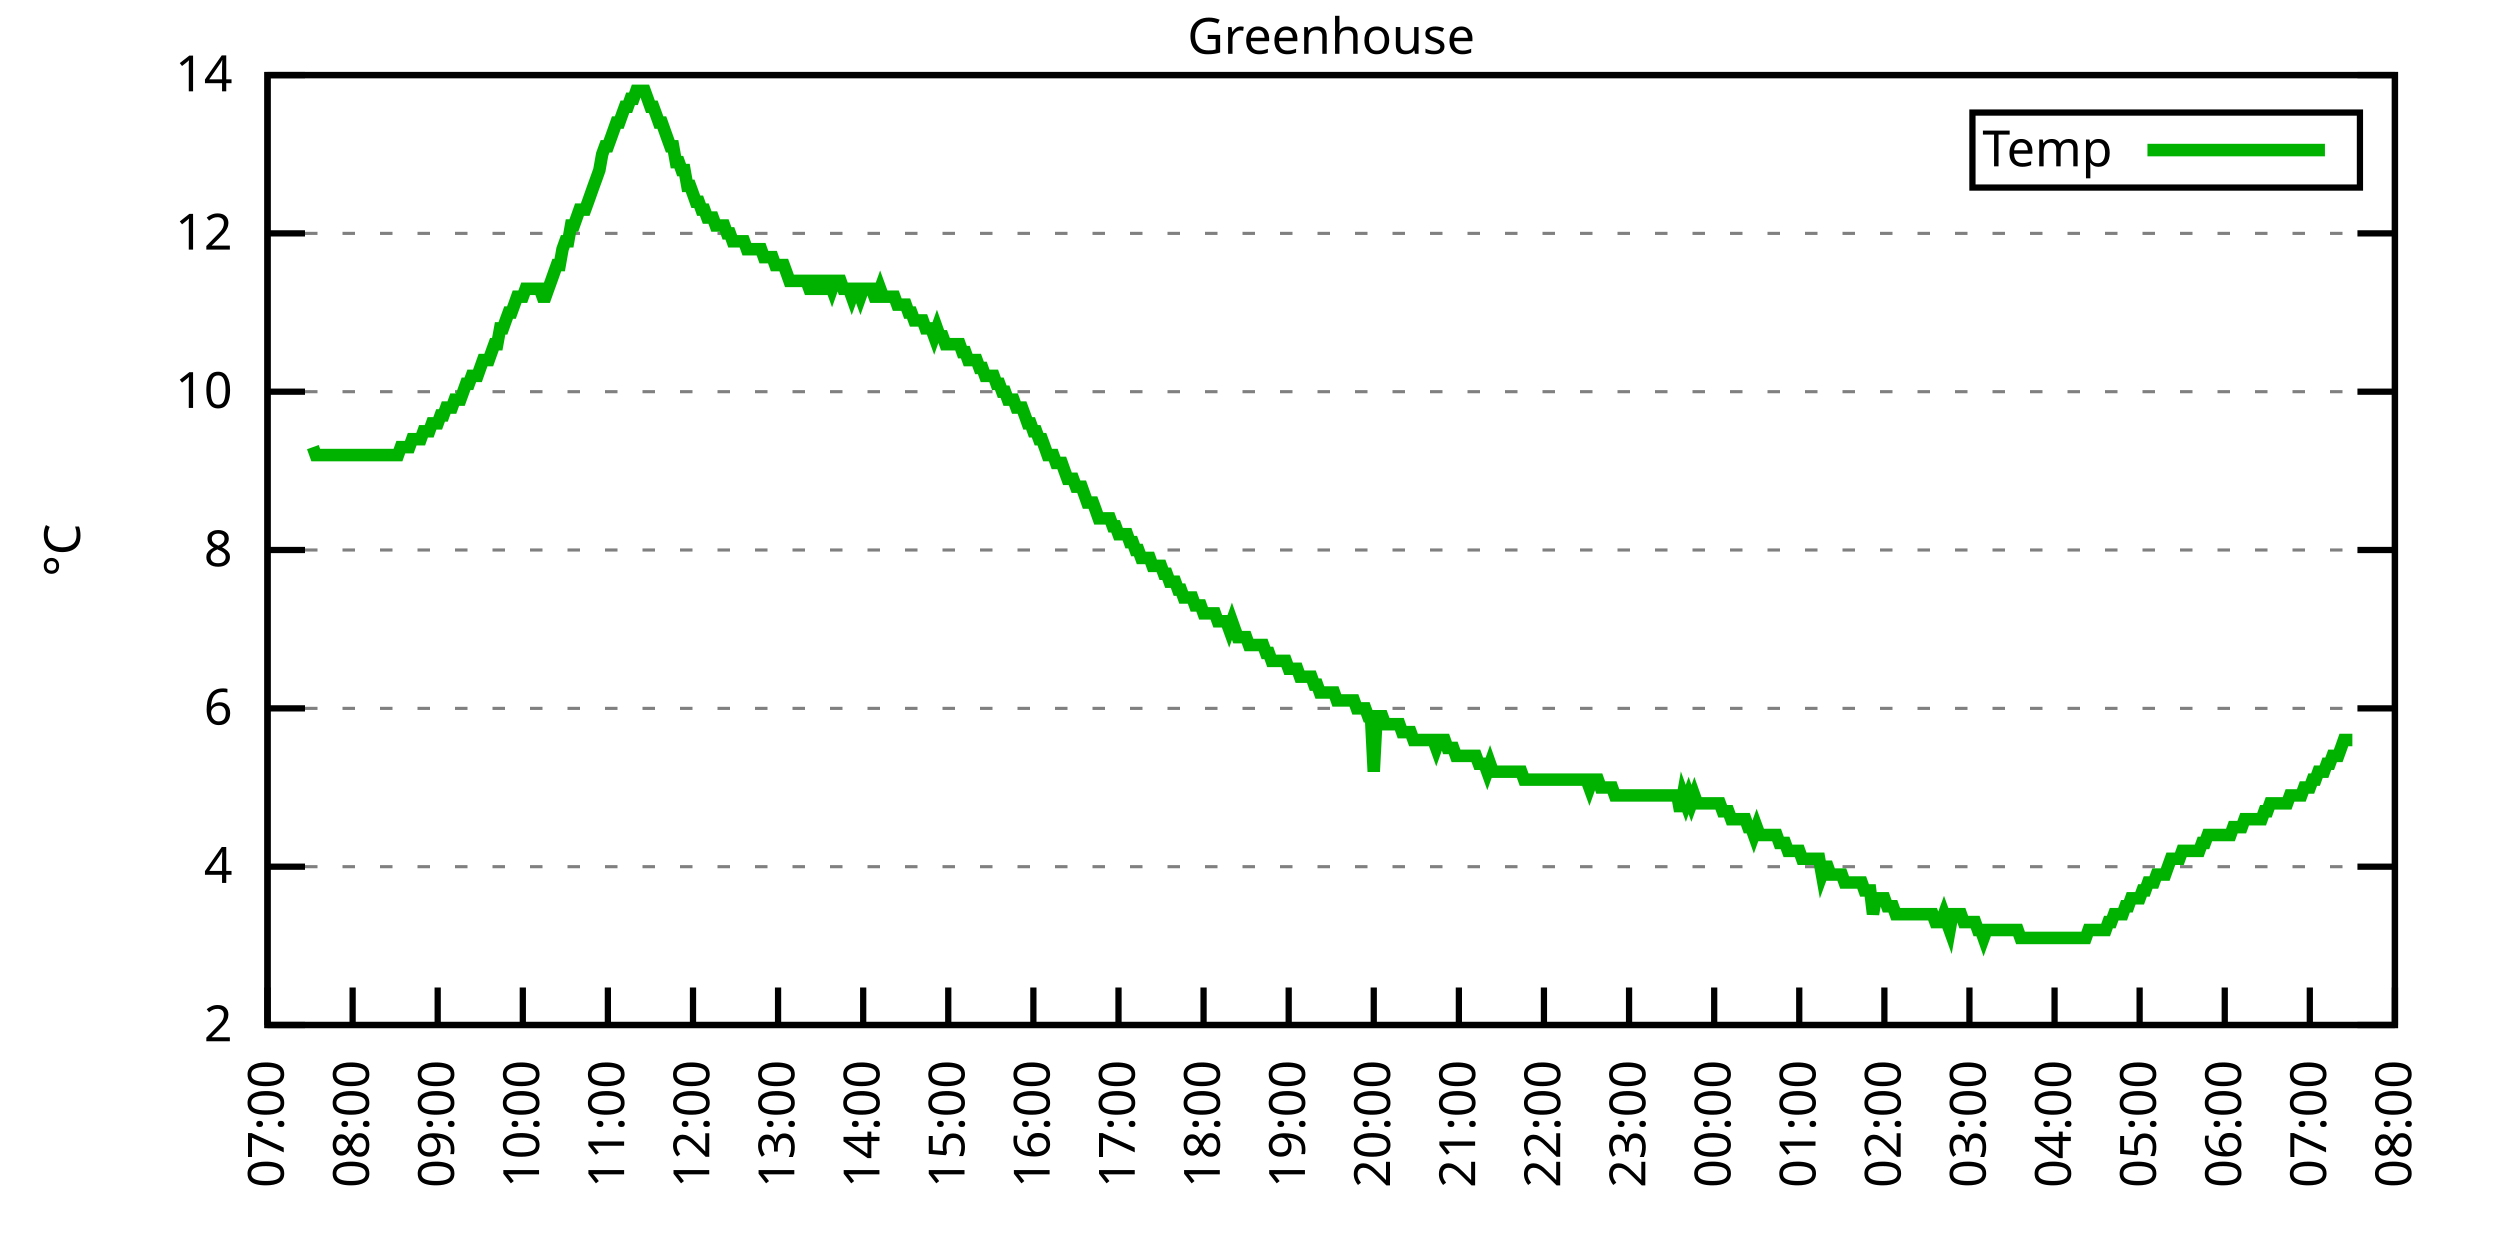
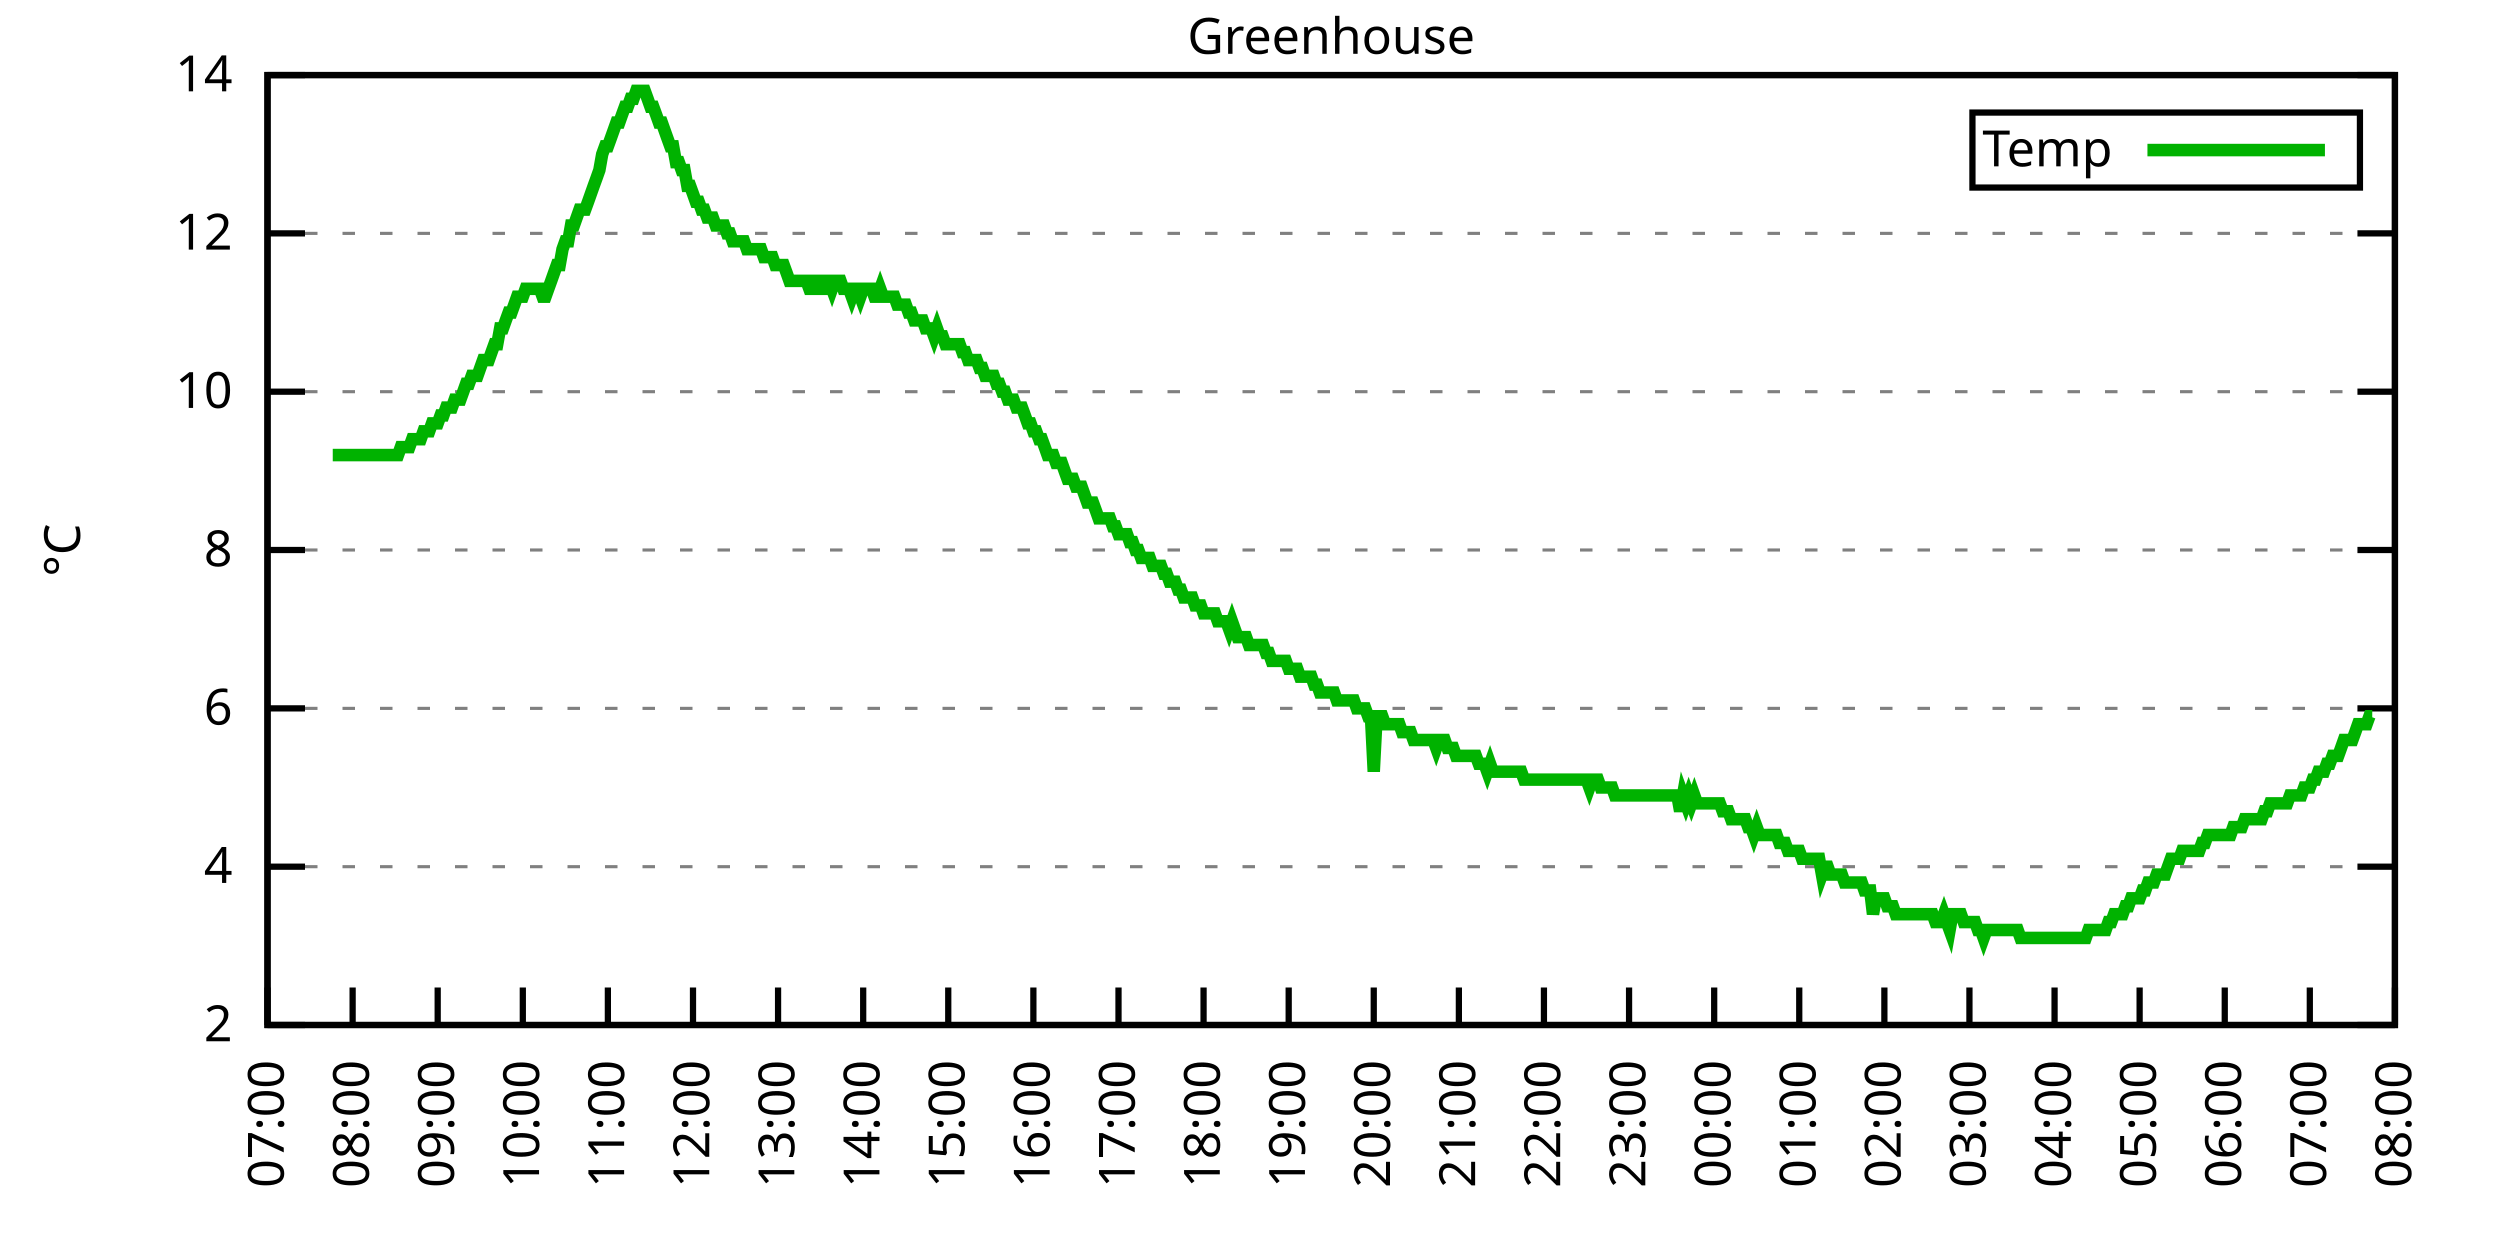
<svg xmlns="http://www.w3.org/2000/svg" xmlns:xlink="http://www.w3.org/1999/xlink" width="400" height="200" viewBox="0 0 400 200">
  <g id="gnuplot_canvas">
    <rect x="0" y="0" width="400" height="200" fill="none" />
    <defs>
      <circle id="gpDot" r="0.5" stroke-width="0.5" stroke="currentColor" />
      <path id="gpPt0" stroke-width="0.333" stroke="currentColor" d="M-1,0 h2 M0,-1 v2" />
      <path id="gpPt1" stroke-width="0.333" stroke="currentColor" d="M-1,-1 L1,1 M1,-1 L-1,1" />
      <path id="gpPt2" stroke-width="0.333" stroke="currentColor" d="M-1,0 L1,0 M0,-1 L0,1 M-1,-1 L1,1 M-1,1 L1,-1" />
      <rect id="gpPt3" stroke-width="0.333" stroke="currentColor" x="-1" y="-1" width="2" height="2" />
      <rect id="gpPt4" stroke-width="0.333" stroke="currentColor" fill="currentColor" x="-1" y="-1" width="2" height="2" />
      <circle id="gpPt5" stroke-width="0.333" stroke="currentColor" cx="0" cy="0" r="1" />
      <use xlink:href="#gpPt5" id="gpPt6" fill="currentColor" stroke="none" />
      <path id="gpPt7" stroke-width="0.333" stroke="currentColor" d="M0,-1.33 L-1.33,0.67 L1.33,0.67 z" />
      <use xlink:href="#gpPt7" id="gpPt8" fill="currentColor" stroke="none" />
      <use xlink:href="#gpPt7" id="gpPt9" stroke="currentColor" transform="rotate(180)" />
      <use xlink:href="#gpPt9" id="gpPt10" fill="currentColor" stroke="none" />
      <use xlink:href="#gpPt3" id="gpPt11" stroke="currentColor" transform="rotate(45)" />
      <use xlink:href="#gpPt11" id="gpPt12" fill="currentColor" stroke="none" />
      <path id="gpPt13" stroke-width="0.333" stroke="currentColor" d="M0,1.330 L1.265,0.411 L0.782,-1.067 L-0.782,-1.076 L-1.265,0.411 z" />
      <use xlink:href="#gpPt13" id="gpPt14" fill="currentColor" stroke="none" />
      <filter id="textbox" filterUnits="objectBoundingBox" x="0" y="0" height="1" width="1">
        <feFlood flood-color="white" flood-opacity="1" result="bgnd" />
        <feComposite in="SourceGraphic" in2="bgnd" operator="atop" />
      </filter>
      <filter id="greybox" filterUnits="objectBoundingBox" x="0" y="0" height="1" width="1">
        <feFlood flood-color="lightgrey" flood-opacity="1" result="grey" />
        <feComposite in="SourceGraphic" in2="grey" operator="atop" />
      </filter>
    </defs>
    <g fill="none" color="white" stroke="currentColor" stroke-width="1.00" stroke-linecap="butt" stroke-linejoin="miter">
</g>
    <g fill="none" color="black" stroke="currentColor" stroke-width="1.00" stroke-linecap="butt" stroke-linejoin="miter">
      <g stroke="none" shape-rendering="crispEdges">
        <polygon fill="rgb(255, 255, 255)" points="42.80,164.00 383.18,164.00 383.18,12.02 42.80,12.02 " />
      </g>
    </g>
    <g fill="none" color="black" stroke="currentColor" stroke-width="1.00" stroke-linecap="butt" stroke-linejoin="miter">
</g>
    <g fill="none" color="black" stroke="black" stroke-width="0.50" stroke-linecap="butt" stroke-linejoin="miter">
</g>
    <g fill="none" color="gray" stroke="currentColor" stroke-width="0.50" stroke-linecap="butt" stroke-linejoin="miter">
      <path stroke="gray" stroke-dasharray="2,4" class="gridline" d="M42.80,164.00 L383.19,164.00  " />
    </g>
    <g fill="none" color="gray" stroke="gray" stroke-width="1.00" stroke-linecap="butt" stroke-linejoin="miter">
</g>
    <g fill="none" color="black" stroke="currentColor" stroke-width="1.00" stroke-linecap="butt" stroke-linejoin="miter">
      <path stroke="black" d="M42.80,164.00 L48.80,164.00 M383.19,164.00 L377.19,164.00  " />
      <g transform="translate(37.20,166.60)" stroke="none" fill="black" font-family="Sans" font-size="8.00" text-anchor="end">
        <text>
          <tspan font-family="Sans"> 2</tspan>
        </text>
      </g>
    </g>
    <g fill="none" color="black" stroke="currentColor" stroke-width="1.00" stroke-linecap="butt" stroke-linejoin="miter">
</g>
    <g fill="none" color="black" stroke="black" stroke-width="0.50" stroke-linecap="butt" stroke-linejoin="miter">
</g>
    <g fill="none" color="gray" stroke="currentColor" stroke-width="0.50" stroke-linecap="butt" stroke-linejoin="miter">
      <path stroke="gray" stroke-dasharray="2,4" class="gridline" d="M42.80,138.67 L383.19,138.67  " />
    </g>
    <g fill="none" color="gray" stroke="gray" stroke-width="1.00" stroke-linecap="butt" stroke-linejoin="miter">
</g>
    <g fill="none" color="black" stroke="currentColor" stroke-width="1.00" stroke-linecap="butt" stroke-linejoin="miter">
      <path stroke="black" d="M42.80,138.67 L48.80,138.67 M383.19,138.67 L377.19,138.67  " />
      <g transform="translate(37.20,141.27)" stroke="none" fill="black" font-family="Sans" font-size="8.00" text-anchor="end">
        <text>
          <tspan font-family="Sans"> 4</tspan>
        </text>
      </g>
    </g>
    <g fill="none" color="black" stroke="currentColor" stroke-width="1.00" stroke-linecap="butt" stroke-linejoin="miter">
</g>
    <g fill="none" color="black" stroke="black" stroke-width="0.50" stroke-linecap="butt" stroke-linejoin="miter">
</g>
    <g fill="none" color="gray" stroke="currentColor" stroke-width="0.50" stroke-linecap="butt" stroke-linejoin="miter">
      <path stroke="gray" stroke-dasharray="2,4" class="gridline" d="M42.80,113.34 L383.19,113.34  " />
    </g>
    <g fill="none" color="gray" stroke="gray" stroke-width="1.00" stroke-linecap="butt" stroke-linejoin="miter">
</g>
    <g fill="none" color="black" stroke="currentColor" stroke-width="1.00" stroke-linecap="butt" stroke-linejoin="miter">
      <path stroke="black" d="M42.80,113.34 L48.80,113.34 M383.19,113.34 L377.19,113.34  " />
      <g transform="translate(37.20,115.94)" stroke="none" fill="black" font-family="Sans" font-size="8.00" text-anchor="end">
        <text>
          <tspan font-family="Sans"> 6</tspan>
        </text>
      </g>
    </g>
    <g fill="none" color="black" stroke="currentColor" stroke-width="1.00" stroke-linecap="butt" stroke-linejoin="miter">
</g>
    <g fill="none" color="black" stroke="black" stroke-width="0.50" stroke-linecap="butt" stroke-linejoin="miter">
</g>
    <g fill="none" color="gray" stroke="currentColor" stroke-width="0.50" stroke-linecap="butt" stroke-linejoin="miter">
      <path stroke="gray" stroke-dasharray="2,4" class="gridline" d="M42.80,88.00 L383.19,88.00  " />
    </g>
    <g fill="none" color="gray" stroke="gray" stroke-width="1.00" stroke-linecap="butt" stroke-linejoin="miter">
</g>
    <g fill="none" color="black" stroke="currentColor" stroke-width="1.00" stroke-linecap="butt" stroke-linejoin="miter">
      <path stroke="black" d="M42.80,88.00 L48.80,88.00 M383.19,88.00 L377.19,88.00  " />
      <g transform="translate(37.20,90.60)" stroke="none" fill="black" font-family="Sans" font-size="8.00" text-anchor="end">
        <text>
          <tspan font-family="Sans"> 8</tspan>
        </text>
      </g>
    </g>
    <g fill="none" color="black" stroke="currentColor" stroke-width="1.00" stroke-linecap="butt" stroke-linejoin="miter">
</g>
    <g fill="none" color="black" stroke="black" stroke-width="0.50" stroke-linecap="butt" stroke-linejoin="miter">
</g>
    <g fill="none" color="gray" stroke="currentColor" stroke-width="0.50" stroke-linecap="butt" stroke-linejoin="miter">
      <path stroke="gray" stroke-dasharray="2,4" class="gridline" d="M42.80,62.67 L383.19,62.67  " />
    </g>
    <g fill="none" color="gray" stroke="gray" stroke-width="1.00" stroke-linecap="butt" stroke-linejoin="miter">
</g>
    <g fill="none" color="black" stroke="currentColor" stroke-width="1.00" stroke-linecap="butt" stroke-linejoin="miter">
      <path stroke="black" d="M42.80,62.67 L48.80,62.67 M383.19,62.67 L377.19,62.67  " />
      <g transform="translate(37.20,65.27)" stroke="none" fill="black" font-family="Sans" font-size="8.00" text-anchor="end">
        <text>
          <tspan font-family="Sans"> 10</tspan>
        </text>
      </g>
    </g>
    <g fill="none" color="black" stroke="currentColor" stroke-width="1.00" stroke-linecap="butt" stroke-linejoin="miter">
</g>
    <g fill="none" color="black" stroke="black" stroke-width="0.50" stroke-linecap="butt" stroke-linejoin="miter">
</g>
    <g fill="none" color="gray" stroke="currentColor" stroke-width="0.50" stroke-linecap="butt" stroke-linejoin="miter">
      <path stroke="gray" stroke-dasharray="2,4" class="gridline" d="M42.80,37.34 L383.19,37.34  " />
    </g>
    <g fill="none" color="gray" stroke="gray" stroke-width="1.00" stroke-linecap="butt" stroke-linejoin="miter">
</g>
    <g fill="none" color="black" stroke="currentColor" stroke-width="1.00" stroke-linecap="butt" stroke-linejoin="miter">
      <path stroke="black" d="M42.80,37.34 L48.80,37.34 M383.19,37.34 L377.19,37.34  " />
      <g transform="translate(37.20,39.94)" stroke="none" fill="black" font-family="Sans" font-size="8.00" text-anchor="end">
        <text>
          <tspan font-family="Sans"> 12</tspan>
        </text>
      </g>
    </g>
    <g fill="none" color="black" stroke="currentColor" stroke-width="1.00" stroke-linecap="butt" stroke-linejoin="miter">
</g>
    <g fill="none" color="black" stroke="black" stroke-width="0.50" stroke-linecap="butt" stroke-linejoin="miter">
</g>
    <g fill="none" color="gray" stroke="currentColor" stroke-width="0.50" stroke-linecap="butt" stroke-linejoin="miter">
      <path stroke="gray" stroke-dasharray="2,4" class="gridline" d="M42.80,12.01 L383.19,12.01  " />
    </g>
    <g fill="none" color="gray" stroke="gray" stroke-width="1.00" stroke-linecap="butt" stroke-linejoin="miter">
</g>
    <g fill="none" color="black" stroke="currentColor" stroke-width="1.00" stroke-linecap="butt" stroke-linejoin="miter">
      <path stroke="black" d="M42.80,12.01 L48.80,12.01 M383.19,12.01 L377.19,12.01  " />
      <g transform="translate(37.20,14.61)" stroke="none" fill="black" font-family="Sans" font-size="8.00" text-anchor="end">
        <text>
          <tspan font-family="Sans"> 14</tspan>
        </text>
      </g>
    </g>
    <g fill="none" color="black" stroke="currentColor" stroke-width="1.00" stroke-linecap="butt" stroke-linejoin="miter">
      <path stroke="black" d="M42.80,164.00 L42.80,158.00  " />
      <g transform="translate(45.40,169.60) rotate(270.00)" stroke="none" fill="black" font-family="Sans" font-size="8.00" text-anchor="end">
        <text>
          <tspan font-family="Sans">07:00</tspan>
        </text>
      </g>
    </g>
    <g fill="none" color="black" stroke="currentColor" stroke-width="1.00" stroke-linecap="butt" stroke-linejoin="miter">
      <path stroke="black" d="M56.42,164.00 L56.42,158.00  " />
      <g transform="translate(59.02,169.60) rotate(270.00)" stroke="none" fill="black" font-family="Sans" font-size="8.00" text-anchor="end">
        <text>
          <tspan font-family="Sans">08:00</tspan>
        </text>
      </g>
    </g>
    <g fill="none" color="black" stroke="currentColor" stroke-width="1.00" stroke-linecap="butt" stroke-linejoin="miter">
      <path stroke="black" d="M70.03,164.00 L70.03,158.00  " />
      <g transform="translate(72.63,169.60) rotate(270.00)" stroke="none" fill="black" font-family="Sans" font-size="8.00" text-anchor="end">
        <text>
          <tspan font-family="Sans">09:00</tspan>
        </text>
      </g>
    </g>
    <g fill="none" color="black" stroke="currentColor" stroke-width="1.00" stroke-linecap="butt" stroke-linejoin="miter">
      <path stroke="black" d="M83.65,164.00 L83.65,158.00  " />
      <g transform="translate(86.25,169.60) rotate(270.00)" stroke="none" fill="black" font-family="Sans" font-size="8.00" text-anchor="end">
        <text>
          <tspan font-family="Sans">10:00</tspan>
        </text>
      </g>
    </g>
    <g fill="none" color="black" stroke="currentColor" stroke-width="1.00" stroke-linecap="butt" stroke-linejoin="miter">
      <path stroke="black" d="M97.26,164.00 L97.26,158.00  " />
      <g transform="translate(99.86,169.60) rotate(270.00)" stroke="none" fill="black" font-family="Sans" font-size="8.00" text-anchor="end">
        <text>
          <tspan font-family="Sans">11:00</tspan>
        </text>
      </g>
    </g>
    <g fill="none" color="black" stroke="currentColor" stroke-width="1.00" stroke-linecap="butt" stroke-linejoin="miter">
      <path stroke="black" d="M110.88,164.00 L110.88,158.00  " />
      <g transform="translate(113.48,169.60) rotate(270.00)" stroke="none" fill="black" font-family="Sans" font-size="8.00" text-anchor="end">
        <text>
          <tspan font-family="Sans">12:00</tspan>
        </text>
      </g>
    </g>
    <g fill="none" color="black" stroke="currentColor" stroke-width="1.00" stroke-linecap="butt" stroke-linejoin="miter">
      <path stroke="black" d="M124.49,164.00 L124.49,158.00  " />
      <g transform="translate(127.09,169.60) rotate(270.00)" stroke="none" fill="black" font-family="Sans" font-size="8.00" text-anchor="end">
        <text>
          <tspan font-family="Sans">13:00</tspan>
        </text>
      </g>
    </g>
    <g fill="none" color="black" stroke="currentColor" stroke-width="1.00" stroke-linecap="butt" stroke-linejoin="miter">
      <path stroke="black" d="M138.11,164.00 L138.11,158.00  " />
      <g transform="translate(140.71,169.60) rotate(270.00)" stroke="none" fill="black" font-family="Sans" font-size="8.00" text-anchor="end">
        <text>
          <tspan font-family="Sans">14:00</tspan>
        </text>
      </g>
    </g>
    <g fill="none" color="black" stroke="currentColor" stroke-width="1.00" stroke-linecap="butt" stroke-linejoin="miter">
      <path stroke="black" d="M151.72,164.00 L151.72,158.00  " />
      <g transform="translate(154.32,169.60) rotate(270.00)" stroke="none" fill="black" font-family="Sans" font-size="8.00" text-anchor="end">
        <text>
          <tspan font-family="Sans">15:00</tspan>
        </text>
      </g>
    </g>
    <g fill="none" color="black" stroke="currentColor" stroke-width="1.00" stroke-linecap="butt" stroke-linejoin="miter">
      <path stroke="black" d="M165.34,164.00 L165.34,158.00  " />
      <g transform="translate(167.94,169.60) rotate(270.00)" stroke="none" fill="black" font-family="Sans" font-size="8.00" text-anchor="end">
        <text>
          <tspan font-family="Sans">16:00</tspan>
        </text>
      </g>
    </g>
    <g fill="none" color="black" stroke="currentColor" stroke-width="1.00" stroke-linecap="butt" stroke-linejoin="miter">
      <path stroke="black" d="M178.96,164.00 L178.96,158.00  " />
      <g transform="translate(181.56,169.60) rotate(270.00)" stroke="none" fill="black" font-family="Sans" font-size="8.00" text-anchor="end">
        <text>
          <tspan font-family="Sans">17:00</tspan>
        </text>
      </g>
    </g>
    <g fill="none" color="black" stroke="currentColor" stroke-width="1.00" stroke-linecap="butt" stroke-linejoin="miter">
      <path stroke="black" d="M192.57,164.00 L192.57,158.00  " />
      <g transform="translate(195.17,169.60) rotate(270.00)" stroke="none" fill="black" font-family="Sans" font-size="8.00" text-anchor="end">
        <text>
          <tspan font-family="Sans">18:00</tspan>
        </text>
      </g>
    </g>
    <g fill="none" color="black" stroke="currentColor" stroke-width="1.00" stroke-linecap="butt" stroke-linejoin="miter">
      <path stroke="black" d="M206.19,164.00 L206.19,158.00  " />
      <g transform="translate(208.79,169.60) rotate(270.00)" stroke="none" fill="black" font-family="Sans" font-size="8.00" text-anchor="end">
        <text>
          <tspan font-family="Sans">19:00</tspan>
        </text>
      </g>
    </g>
    <g fill="none" color="black" stroke="currentColor" stroke-width="1.00" stroke-linecap="butt" stroke-linejoin="miter">
      <path stroke="black" d="M219.80,164.00 L219.80,158.00  " />
      <g transform="translate(222.40,169.60) rotate(270.00)" stroke="none" fill="black" font-family="Sans" font-size="8.00" text-anchor="end">
        <text>
          <tspan font-family="Sans">20:00</tspan>
        </text>
      </g>
    </g>
    <g fill="none" color="black" stroke="currentColor" stroke-width="1.00" stroke-linecap="butt" stroke-linejoin="miter">
      <path stroke="black" d="M233.42,164.00 L233.42,158.00  " />
      <g transform="translate(236.02,169.60) rotate(270.00)" stroke="none" fill="black" font-family="Sans" font-size="8.00" text-anchor="end">
        <text>
          <tspan font-family="Sans">21:00</tspan>
        </text>
      </g>
    </g>
    <g fill="none" color="black" stroke="currentColor" stroke-width="1.00" stroke-linecap="butt" stroke-linejoin="miter">
      <path stroke="black" d="M247.03,164.00 L247.03,158.00  " />
      <g transform="translate(249.63,169.60) rotate(270.00)" stroke="none" fill="black" font-family="Sans" font-size="8.00" text-anchor="end">
        <text>
          <tspan font-family="Sans">22:00</tspan>
        </text>
      </g>
    </g>
    <g fill="none" color="black" stroke="currentColor" stroke-width="1.00" stroke-linecap="butt" stroke-linejoin="miter">
      <path stroke="black" d="M260.65,164.00 L260.65,158.00  " />
      <g transform="translate(263.25,169.60) rotate(270.00)" stroke="none" fill="black" font-family="Sans" font-size="8.00" text-anchor="end">
        <text>
          <tspan font-family="Sans">23:00</tspan>
        </text>
      </g>
    </g>
    <g fill="none" color="black" stroke="currentColor" stroke-width="1.00" stroke-linecap="butt" stroke-linejoin="miter">
      <path stroke="black" d="M274.27,164.00 L274.27,158.00  " />
      <g transform="translate(276.87,169.60) rotate(270.00)" stroke="none" fill="black" font-family="Sans" font-size="8.00" text-anchor="end">
        <text>
          <tspan font-family="Sans">00:00</tspan>
        </text>
      </g>
    </g>
    <g fill="none" color="black" stroke="currentColor" stroke-width="1.00" stroke-linecap="butt" stroke-linejoin="miter">
      <path stroke="black" d="M287.88,164.00 L287.88,158.00  " />
      <g transform="translate(290.48,169.60) rotate(270.00)" stroke="none" fill="black" font-family="Sans" font-size="8.00" text-anchor="end">
        <text>
          <tspan font-family="Sans">01:00</tspan>
        </text>
      </g>
    </g>
    <g fill="none" color="black" stroke="currentColor" stroke-width="1.00" stroke-linecap="butt" stroke-linejoin="miter">
      <path stroke="black" d="M301.50,164.00 L301.50,158.00  " />
      <g transform="translate(304.10,169.60) rotate(270.00)" stroke="none" fill="black" font-family="Sans" font-size="8.00" text-anchor="end">
        <text>
          <tspan font-family="Sans">02:00</tspan>
        </text>
      </g>
    </g>
    <g fill="none" color="black" stroke="currentColor" stroke-width="1.00" stroke-linecap="butt" stroke-linejoin="miter">
      <path stroke="black" d="M315.11,164.00 L315.11,158.00  " />
      <g transform="translate(317.71,169.60) rotate(270.00)" stroke="none" fill="black" font-family="Sans" font-size="8.00" text-anchor="end">
        <text>
          <tspan font-family="Sans">03:00</tspan>
        </text>
      </g>
    </g>
    <g fill="none" color="black" stroke="currentColor" stroke-width="1.00" stroke-linecap="butt" stroke-linejoin="miter">
      <path stroke="black" d="M328.73,164.00 L328.73,158.00  " />
      <g transform="translate(331.33,169.60) rotate(270.00)" stroke="none" fill="black" font-family="Sans" font-size="8.00" text-anchor="end">
        <text>
          <tspan font-family="Sans">04:00</tspan>
        </text>
      </g>
    </g>
    <g fill="none" color="black" stroke="currentColor" stroke-width="1.00" stroke-linecap="butt" stroke-linejoin="miter">
      <path stroke="black" d="M342.34,164.00 L342.34,158.00  " />
      <g transform="translate(344.94,169.60) rotate(270.00)" stroke="none" fill="black" font-family="Sans" font-size="8.00" text-anchor="end">
        <text>
          <tspan font-family="Sans">05:00</tspan>
        </text>
      </g>
    </g>
    <g fill="none" color="black" stroke="currentColor" stroke-width="1.00" stroke-linecap="butt" stroke-linejoin="miter">
      <path stroke="black" d="M355.96,164.00 L355.96,158.00  " />
      <g transform="translate(358.56,169.60) rotate(270.00)" stroke="none" fill="black" font-family="Sans" font-size="8.00" text-anchor="end">
        <text>
          <tspan font-family="Sans">06:00</tspan>
        </text>
      </g>
    </g>
    <g fill="none" color="black" stroke="currentColor" stroke-width="1.00" stroke-linecap="butt" stroke-linejoin="miter">
      <path stroke="black" d="M369.57,164.00 L369.57,158.00  " />
      <g transform="translate(372.17,169.60) rotate(270.00)" stroke="none" fill="black" font-family="Sans" font-size="8.00" text-anchor="end">
        <text>
          <tspan font-family="Sans">07:00</tspan>
        </text>
      </g>
    </g>
    <g fill="none" color="black" stroke="currentColor" stroke-width="1.00" stroke-linecap="butt" stroke-linejoin="miter">
      <path stroke="black" d="M383.19,164.00 L383.19,158.00  " />
      <g transform="translate(385.79,169.60) rotate(270.00)" stroke="none" fill="black" font-family="Sans" font-size="8.00" text-anchor="end">
        <text>
          <tspan font-family="Sans">08:00</tspan>
        </text>
      </g>
    </g>
    <g fill="none" color="black" stroke="currentColor" stroke-width="1.00" stroke-linecap="butt" stroke-linejoin="miter">
</g>
    <g fill="none" color="black" stroke="currentColor" stroke-width="1.00" stroke-linecap="butt" stroke-linejoin="miter">
      <path stroke="black" d="M42.80,12.01 L42.80,164.00 L383.19,164.00 L383.19,12.01 L42.80,12.01 Z  " />
    </g>
    <g fill="none" color="black" stroke="currentColor" stroke-width="1.00" stroke-linecap="butt" stroke-linejoin="miter">
</g>
    <g fill="none" color="black" stroke="currentColor" stroke-width="1.00" stroke-linecap="butt" stroke-linejoin="miter">
      <path stroke="black" d="M315.59,30.01 L315.59,18.01 L377.59,18.01 L377.59,30.01 L315.59,30.01 Z  " />
    </g>
    <g id="Greenhouse_plot_1">
      <g fill="none" color="white" stroke="black" stroke-width="2.00" stroke-linecap="butt" stroke-linejoin="miter">
</g>
      <g fill="none" color="black" stroke="currentColor" stroke-width="2.00" stroke-linecap="butt" stroke-linejoin="miter">
        <g transform="translate(337.99,26.61)" stroke="none" fill="black" font-family="Sans" font-size="8.00" text-anchor="end">
          <text>
            <tspan font-family="Sans">Temp</tspan>
          </text>
        </g>
      </g>
      <g fill="none" color="black" stroke="currentColor" stroke-width="2.00" stroke-linecap="butt" stroke-linejoin="miter">
-         <path stroke="rgb(  0, 178,   0)" d="M343.59,24.01 L371.99,24.01 M50.06,71.54 L50.52,72.81 L50.97,72.81 L51.42,72.81 L51.88,72.81 L52.33,72.81   L52.78,72.81 L53.24,72.81 L53.69,72.81 L54.15,72.81 L54.60,72.81 L55.05,72.81 L55.51,72.81 L55.96,72.81   L56.42,72.81 L56.87,72.81 L57.32,72.81 L57.78,72.81 L58.23,72.81 L58.68,72.81 L59.14,72.81 L59.59,72.81   L60.05,72.81 L60.50,72.81 L60.95,72.81 L61.41,72.81 L61.86,72.81 L62.32,72.81 L62.77,72.81 L63.22,72.81   L63.68,72.81 L64.13,71.54 L64.58,71.54 L65.04,71.54 L65.49,71.54 L65.95,70.27 L66.40,70.27 L66.85,70.27   L67.31,70.27 L67.76,69.01 L68.22,69.01 L68.67,69.01 L69.12,67.74 L69.58,67.74 L70.03,67.74 L70.49,66.47   L70.94,66.47 L71.39,65.21 L71.85,65.21 L72.30,65.21 L72.75,63.94 L73.21,63.94 L73.66,63.94 L74.12,62.67   L74.57,61.41 L75.02,61.41 L75.48,60.14 L75.93,60.14 L76.39,60.14 L76.84,58.87 L77.29,57.61 L77.75,57.61   L78.20,57.61 L78.65,56.34 L79.11,55.07 L79.56,55.07 L80.02,52.54 L80.47,52.54 L80.92,51.27 L81.38,50.01   L81.83,50.01 L82.29,48.74 L82.74,47.47 L83.19,47.47 L83.65,47.47 L84.10,46.21 L84.55,46.21 L85.01,46.21   L85.46,46.21 L85.92,46.21 L86.37,46.21 L86.82,47.47 L87.28,47.47 L87.73,46.21 L88.19,44.94 L88.64,43.67   L89.09,42.41 L89.55,42.41 L90.00,39.87 L90.45,38.61 L90.91,38.61 L91.36,36.08 L91.82,36.08 L92.27,34.81   L92.72,33.54 L93.18,33.54 L93.63,33.54 L94.09,32.28 L94.54,31.01 L94.99,29.74 L95.45,28.48 L95.90,27.21   L96.35,24.68 L96.81,23.41 L97.26,23.41 L97.72,22.14 L98.17,20.88 L98.62,19.61 L99.08,19.61 L99.53,18.34   L99.99,17.08 L100.44,17.08 L100.89,15.81 L101.35,15.81 L101.80,14.54 L102.25,14.54 L102.71,14.54 L103.16,14.54   L103.62,15.81 L104.07,17.08 L104.52,17.08 L104.98,18.34 L105.43,19.61 L105.89,19.61 L106.34,20.88 L106.79,22.14   L107.25,23.41 L107.70,23.41 L108.15,25.94 L108.61,25.94 L109.06,27.21 L109.52,27.21 L109.97,29.74 L110.42,29.74   L110.88,31.01 L111.33,32.28 L111.79,32.28 L112.24,33.54 L112.69,33.54 L113.15,34.81 L113.60,34.81 L114.05,34.81   L114.51,36.08 L114.96,36.08 L115.42,36.08 L115.87,36.08 L116.32,37.34 L116.78,37.34 L117.23,38.61 L117.69,38.61   L118.14,38.61 L118.59,38.61 L119.05,38.61 L119.50,39.87 L119.96,39.87 L120.41,39.87 L120.86,39.87 L121.32,39.87   L121.77,39.87 L122.22,41.14 L122.68,41.14 L123.13,41.14 L123.59,41.14 L124.04,42.41 L124.49,42.41 L124.95,42.41   L125.40,42.41 L125.86,43.67 L126.31,44.94 L126.76,44.94 L127.22,44.94 L127.67,44.94 L128.12,44.94 L128.58,44.94   L129.03,44.94 L129.49,46.21 L129.94,46.21 L130.39,44.94 L130.85,44.94 L131.30,46.21 L131.76,46.21 L132.21,44.94   L132.66,44.94 L133.12,46.21 L133.57,44.94 L134.02,44.94 L134.48,44.94 L134.93,46.21 L135.39,46.21 L135.84,46.21   L136.29,47.47 L136.75,46.21 L137.20,46.21 L137.66,47.47 L138.11,46.21 L138.56,46.21 L139.02,46.21 L139.47,46.21   L139.92,47.47 L140.38,47.47 L140.83,46.21 L141.29,47.47 L141.74,47.47 L142.19,47.47 L142.65,47.47 L143.10,47.47   L143.56,48.74 L144.01,48.74 L144.46,48.74 L144.92,48.74 L145.37,50.01 L145.82,50.01 L146.28,51.27 L146.73,51.27   L147.19,51.27 L147.64,51.27 L148.09,52.54 L148.55,52.54 L149.00,52.54 L149.46,53.81 L149.91,52.54 L150.36,53.81   L150.82,53.81 L151.27,55.07 L151.72,55.07 L152.18,55.07 L152.63,55.07 L153.09,55.07 L153.54,55.07 L153.99,56.34   L154.45,56.34 L154.90,57.61 L155.36,57.61 L155.81,57.61 L156.26,57.61 L156.72,58.87 L157.17,58.87 L157.62,60.14   L158.08,60.14 L158.53,60.14 L158.99,60.14 L159.44,61.41 L159.89,61.41 L160.35,62.67 L160.80,62.67 L161.26,63.94   L161.71,63.94 L162.16,63.94 L162.62,65.21 L163.07,65.21 L163.52,65.21 L163.98,66.47 L164.43,67.74 L164.89,67.74   L165.34,69.01 L165.79,69.01 L166.25,70.27 L166.70,70.27 L167.16,71.54 L167.61,72.81 L168.06,72.81 L168.52,72.81   L168.97,74.07 L169.43,74.07 L169.88,74.07 L170.33,75.34 L170.79,76.61 L171.24,76.61 L171.69,76.61 L172.15,77.87   L172.60,77.87 L173.06,77.87 L173.51,79.14 L173.96,80.41 L174.42,80.41 L174.87,80.41 L175.33,81.67 L175.78,82.94   L176.23,82.94 L176.69,82.94 L177.14,82.94 L177.59,82.94 L178.05,84.21 L178.50,84.21 L178.96,85.47 L179.41,85.47   L179.86,85.47 L180.32,85.47 L180.77,86.74 L181.23,86.74 L181.68,88.00 L182.13,88.00 L182.59,89.27 L183.04,89.27   L183.49,89.27 L183.95,89.27 L184.40,90.54 L184.86,90.54 L185.31,90.54 L185.76,90.54 L186.22,91.80 L186.67,91.80   L187.13,93.07 L187.58,93.07 L188.03,93.07 L188.49,94.34 L188.94,94.34 L189.39,95.60 L189.85,95.60 L190.30,95.60   L190.76,95.60 L191.21,96.87 L191.66,96.87 L192.12,96.87 L192.57,98.14 L193.03,98.14 L193.48,98.14 L193.93,98.14   L194.39,98.14 L194.84,99.40 L195.29,99.40 L195.75,99.40 L196.20,99.40 L196.66,100.67 L197.11,99.40 L197.56,100.67   L198.02,101.94 L198.47,101.94 L198.93,101.94 L199.38,101.94 L199.83,103.20 L200.29,103.20 L200.74,103.20 L201.19,103.20   L201.65,103.20 L202.10,103.20 L202.56,104.47 L203.01,104.47 L203.46,105.74 L203.92,105.74 L204.37,105.74 L204.83,105.74   L205.28,105.74 L205.73,105.74 L206.19,107.00 L206.64,107.00 L207.09,107.00 L207.55,107.00 L208.00,108.27 L208.46,108.27   L208.91,108.27 L209.36,108.27 L209.82,108.27 L210.27,109.54 L210.73,109.54 L211.18,110.80 L211.63,110.80 L212.09,110.80   L212.54,110.80 L213.00,110.80 L213.45,110.80 L213.90,112.07 L214.36,112.07 L214.81,112.07 L215.26,112.07 L215.72,112.07   L216.17,112.07 L216.63,112.07 L217.08,113.34 L217.53,113.34 L217.99,113.34 L218.44,113.34 L218.90,114.60 L219.35,114.60   L219.80,123.47 L220.26,114.60 L220.71,114.60 L221.16,114.60 L221.62,115.87 L222.07,115.87 L222.53,115.87 L222.98,115.87   L223.43,115.87 L223.89,115.87 L224.34,117.14 L224.80,117.14 L225.25,117.14 L225.70,117.14 L226.16,118.40 L226.61,118.40   L227.06,118.40 L227.52,118.40 L227.97,118.40 L228.43,118.40 L228.88,118.40 L229.33,118.40 L229.79,119.67 L230.24,118.40   L230.70,118.40 L231.15,118.40 L231.60,119.67 L232.06,119.67 L232.51,119.67 L232.96,120.94 L233.42,120.94 L233.87,120.94   L234.33,120.94 L234.78,120.94 L235.23,120.94 L235.69,120.94 L236.14,120.94 L236.60,122.20 L237.05,122.20 L237.50,122.20   L237.96,123.47 L238.41,122.20 L238.86,123.47 L239.32,123.47 L239.77,123.47 L240.23,123.47 L240.68,123.47 L241.13,123.47   L241.59,123.47 L242.04,123.47 L242.50,123.47 L242.95,123.47 L243.40,123.47 L243.86,124.74 L244.31,124.74 L244.76,124.74   L245.22,124.74 L245.67,124.74 L246.13,124.74 L246.58,124.74 L247.03,124.74 L247.49,124.74 L247.94,124.74 L248.40,124.74   L248.85,124.74 L249.30,124.74 L249.76,124.74 L250.21,124.74 L250.66,124.74 L251.12,124.74 L251.57,124.74 L252.03,124.74   L252.48,124.74 L252.93,124.74 L253.39,124.74 L253.84,124.74 L254.30,126.00 L254.75,124.74 L255.20,124.74 L255.66,124.74   L256.11,126.00 L256.56,126.00 L257.02,126.00 L257.47,126.00 L257.93,126.00 L258.38,127.27 L258.83,127.27 L259.29,127.27   L259.74,127.27 L260.20,127.27 L260.65,127.27 L261.10,127.27 L261.56,127.27 L262.01,127.27 L262.47,127.27 L262.92,127.27   L263.37,127.27 L263.83,127.27 L264.28,127.27 L264.73,127.27 L265.19,127.27 L265.64,127.27 L266.10,127.27 L266.55,127.27   L267.00,127.27 L267.46,127.27 L267.91,127.27 L268.37,127.27 L268.82,129.80 L269.27,127.27 L269.73,128.54 L270.18,127.27   L270.63,128.54 L271.09,127.27 L271.54,128.54 L272.00,128.54 L272.45,128.54 L272.90,128.54 L273.36,128.54 L273.81,128.54   L274.27,128.54 L274.72,128.54 L275.17,128.54 L275.63,129.80 L276.08,129.80 L276.53,129.80 L276.99,131.07 L277.44,131.07   L277.90,131.07 L278.35,131.07 L278.80,131.07 L279.26,131.07 L279.71,132.34 L280.17,132.34 L280.62,133.60 L281.07,132.34   L281.53,133.60 L281.98,133.60 L282.43,133.60 L282.89,133.60 L283.34,133.60 L283.80,133.60 L284.25,133.60 L284.70,134.87   L285.16,134.87 L285.61,134.87 L286.07,136.14 L286.52,136.14 L286.97,136.14 L287.43,136.14 L287.88,136.14 L288.33,137.40   L288.79,137.40 L289.24,137.40 L289.70,137.40 L290.15,137.40 L290.60,137.40 L291.06,137.40 L291.51,139.93 L291.97,138.67   L292.42,138.67 L292.87,139.93 L293.33,139.93 L293.78,139.93 L294.23,139.93 L294.69,139.93 L295.14,141.20 L295.60,141.20   L296.05,141.20 L296.50,141.20 L296.96,141.20 L297.41,141.20 L297.87,141.20 L298.32,142.47 L298.77,142.47 L299.23,142.47   L299.68,146.27 L300.13,143.73 L300.59,143.73 L301.04,143.73 L301.50,143.73 L301.95,145.00 L302.40,145.00 L302.86,145.00   L303.31,146.27 L303.77,146.27 L304.22,146.27 L304.67,146.27 L305.13,146.27 L305.58,146.27 L306.03,146.27 L306.49,146.27   L306.94,146.27 L307.40,146.27 L307.85,146.27 L308.30,146.27 L308.76,146.27 L309.21,146.27 L309.67,147.53 L310.12,147.53   L310.57,147.53 L311.03,146.27 L311.48,147.53 L311.94,148.80 L312.39,146.27 L312.84,146.27 L313.30,146.27 L313.75,146.27   L314.20,147.53 L314.66,147.53 L315.11,147.53 L315.57,147.53 L316.02,147.53 L316.47,148.80 L316.93,148.80 L317.38,150.07   L317.84,148.80 L318.29,148.80 L318.74,148.80 L319.20,148.80 L319.65,148.80 L320.10,148.80 L320.56,148.80 L321.01,148.80   L321.47,148.80 L321.92,148.80 L322.37,148.80 L322.83,148.80 L323.28,150.07 L323.74,150.07 L324.19,150.07 L324.64,150.07   L325.10,150.07 L325.55,150.07 L326.00,150.07 L326.46,150.07 L326.91,150.07 L327.37,150.07 L327.82,150.07 L328.27,150.07   L328.73,150.07 L329.18,150.07 L329.64,150.07 L330.09,150.07 L330.54,150.07 L331.00,150.07 L331.45,150.07 L331.90,150.07   L332.36,150.07 L332.81,150.07 L333.27,150.07 L333.72,150.07 L334.17,148.80 L334.63,148.80 L335.08,148.80 L335.54,148.80   L335.99,148.80 L336.44,148.80 L336.90,148.80 L337.35,147.53 L337.80,147.53 L338.26,146.27 L338.71,146.27 L339.17,146.27   L339.62,146.27 L340.07,145.00 L340.53,145.00 L340.98,143.73 L341.44,143.73 L341.89,143.73 L342.34,143.73 L342.80,142.47   L343.25,142.47 L343.70,141.20 L344.16,141.20 L344.61,141.20 L345.07,139.93 L345.52,139.93 L345.97,139.93 L346.43,139.93   L346.88,138.67 L347.34,137.40 L347.79,137.40 L348.24,137.40 L348.70,137.40 L349.15,136.14 L349.60,136.14 L350.06,136.14   L350.51,136.14 L350.97,136.14 L351.42,136.14 L351.87,136.14 L352.33,134.87 L352.78,134.87 L353.24,133.60 L353.69,133.60   L354.14,133.60 L354.60,133.60 L355.05,133.60 L355.50,133.60 L355.96,133.60 L356.41,133.60 L356.87,133.60 L357.32,132.34   L357.77,132.34 L358.23,132.34 L358.68,132.34 L359.14,131.07 L359.59,131.07 L360.04,131.07 L360.50,131.07 L360.95,131.07   L361.41,131.07 L361.86,131.07 L362.31,129.80 L362.77,129.80 L363.22,128.54 L363.67,128.54 L364.13,128.54 L364.58,128.54   L365.04,128.54 L365.49,128.54 L365.94,128.54 L366.40,127.27 L366.85,127.27 L367.31,127.27 L367.76,127.27 L368.21,127.27   L368.67,126.00 L369.12,126.00 L369.57,126.00 L370.03,124.74 L370.48,124.74 L370.94,123.47 L371.39,123.47 L371.84,123.47   L372.30,122.20 L372.75,122.20 L373.21,120.94 L373.66,120.94 L374.11,120.94 L374.57,119.67 L375.02,118.40 L375.47,118.40   L375.93,118.40 L376.38,118.40  " />
+         <path stroke="rgb(  0, 178,   0)" d="M343.59,24.01 L371.99,24.01 M53.24,72.81 L53.69,72.81 L54.15,72.81 L54.60,72.81 L55.05,72.81 L55.51,72.81   L55.96,72.81 L56.42,72.81 L56.87,72.81 L57.32,72.81 L57.78,72.81 L58.23,72.81 L58.68,72.81 L59.14,72.81   L59.59,72.81 L60.05,72.81 L60.50,72.81 L60.95,72.81 L61.41,72.81 L61.86,72.81 L62.32,72.81 L62.77,72.81   L63.22,72.81 L63.68,72.81 L64.13,71.54 L64.58,71.54 L65.04,71.54 L65.49,71.54 L65.95,70.27 L66.40,70.27   L66.85,70.27 L67.31,70.27 L67.76,69.01 L68.22,69.01 L68.67,69.01 L69.12,67.74 L69.58,67.74 L70.03,67.74   L70.49,66.47 L70.94,66.47 L71.39,65.21 L71.85,65.21 L72.30,65.21 L72.75,63.94 L73.21,63.94 L73.66,63.94   L74.12,62.67 L74.57,61.41 L75.02,61.41 L75.48,60.14 L75.93,60.14 L76.39,60.14 L76.84,58.87 L77.29,57.61   L77.75,57.61 L78.20,57.61 L78.65,56.34 L79.11,55.07 L79.56,55.07 L80.02,52.54 L80.47,52.54 L80.92,51.27   L81.38,50.01 L81.83,50.01 L82.29,48.74 L82.74,47.47 L83.19,47.47 L83.65,47.47 L84.10,46.21 L84.55,46.21   L85.01,46.21 L85.46,46.21 L85.92,46.21 L86.37,46.21 L86.82,47.47 L87.28,47.47 L87.73,46.21 L88.19,44.94   L88.64,43.67 L89.09,42.41 L89.55,42.41 L90.00,39.87 L90.45,38.61 L90.91,38.61 L91.36,36.08 L91.82,36.08   L92.27,34.81 L92.72,33.54 L93.18,33.54 L93.63,33.54 L94.09,32.28 L94.54,31.01 L94.99,29.74 L95.45,28.48   L95.90,27.21 L96.35,24.68 L96.81,23.41 L97.26,23.41 L97.72,22.14 L98.17,20.88 L98.62,19.61 L99.08,19.61   L99.53,18.34 L99.99,17.08 L100.44,17.08 L100.89,15.81 L101.35,15.81 L101.80,14.54 L102.25,14.54 L102.71,14.54   L103.16,14.54 L103.62,15.81 L104.07,17.08 L104.52,17.08 L104.98,18.34 L105.43,19.61 L105.89,19.61 L106.34,20.88   L106.79,22.14 L107.25,23.41 L107.70,23.41 L108.15,25.94 L108.61,25.94 L109.06,27.21 L109.52,27.21 L109.97,29.74   L110.42,29.74 L110.88,31.01 L111.33,32.28 L111.79,32.28 L112.24,33.54 L112.69,33.54 L113.15,34.81 L113.60,34.81   L114.05,34.81 L114.51,36.08 L114.96,36.08 L115.42,36.08 L115.87,36.08 L116.32,37.34 L116.78,37.34 L117.23,38.61   L117.69,38.61 L118.14,38.61 L118.59,38.61 L119.05,38.61 L119.50,39.87 L119.96,39.87 L120.41,39.87 L120.86,39.87   L121.32,39.87 L121.77,39.87 L122.22,41.14 L122.68,41.14 L123.13,41.14 L123.59,41.14 L124.04,42.41 L124.49,42.41   L124.95,42.41 L125.40,42.41 L125.86,43.67 L126.31,44.94 L126.76,44.94 L127.22,44.94 L127.67,44.94 L128.12,44.94   L128.58,44.94 L129.03,44.94 L129.49,46.21 L129.94,46.21 L130.39,44.94 L130.85,44.94 L131.30,46.21 L131.76,46.21   L132.21,44.94 L132.66,44.94 L133.12,46.21 L133.57,44.94 L134.02,44.94 L134.48,44.94 L134.93,46.21 L135.39,46.21   L135.84,46.21 L136.29,47.47 L136.75,46.21 L137.20,46.21 L137.66,47.47 L138.11,46.21 L138.56,46.21 L139.02,46.21   L139.47,46.21 L139.92,47.47 L140.38,47.47 L140.83,46.21 L141.29,47.47 L141.74,47.47 L142.19,47.47 L142.65,47.47   L143.10,47.47 L143.56,48.74 L144.01,48.74 L144.46,48.74 L144.92,48.74 L145.37,50.01 L145.82,50.01 L146.28,51.27   L146.73,51.27 L147.19,51.27 L147.64,51.27 L148.09,52.54 L148.55,52.54 L149.00,52.54 L149.46,53.81 L149.91,52.54   L150.36,53.81 L150.82,53.81 L151.27,55.07 L151.72,55.07 L152.18,55.07 L152.63,55.07 L153.09,55.07 L153.54,55.07   L153.99,56.34 L154.45,56.34 L154.90,57.61 L155.36,57.61 L155.81,57.61 L156.26,57.61 L156.72,58.87 L157.17,58.87   L157.62,60.14 L158.08,60.14 L158.53,60.14 L158.99,60.14 L159.44,61.41 L159.89,61.41 L160.35,62.67 L160.80,62.67   L161.26,63.94 L161.71,63.94 L162.16,63.94 L162.62,65.21 L163.07,65.21 L163.52,65.21 L163.98,66.47 L164.43,67.74   L164.89,67.74 L165.34,69.01 L165.79,69.01 L166.25,70.27 L166.70,70.27 L167.16,71.54 L167.61,72.81 L168.06,72.81   L168.52,72.81 L168.97,74.07 L169.43,74.07 L169.88,74.07 L170.33,75.34 L170.79,76.61 L171.24,76.61 L171.69,76.61   L172.15,77.87 L172.60,77.87 L173.06,77.87 L173.51,79.14 L173.96,80.41 L174.42,80.41 L174.87,80.41 L175.33,81.67   L175.78,82.94 L176.23,82.94 L176.69,82.94 L177.14,82.94 L177.59,82.94 L178.05,84.21 L178.50,84.21 L178.96,85.47   L179.41,85.47 L179.86,85.47 L180.32,85.47 L180.77,86.74 L181.23,86.74 L181.68,88.00 L182.13,88.00 L182.59,89.27   L183.04,89.27 L183.49,89.27 L183.95,89.27 L184.40,90.54 L184.86,90.54 L185.31,90.54 L185.76,90.54 L186.22,91.80   L186.67,91.80 L187.13,93.07 L187.58,93.07 L188.03,93.07 L188.49,94.34 L188.94,94.34 L189.39,95.60 L189.85,95.60   L190.30,95.60 L190.76,95.60 L191.21,96.87 L191.66,96.87 L192.12,96.87 L192.57,98.14 L193.03,98.14 L193.48,98.14   L193.93,98.14 L194.39,98.14 L194.84,99.40 L195.29,99.40 L195.75,99.40 L196.20,99.40 L196.66,100.67 L197.11,99.40   L197.56,100.67 L198.02,101.94 L198.47,101.94 L198.93,101.94 L199.38,101.94 L199.83,103.20 L200.29,103.20 L200.74,103.20   L201.19,103.20 L201.65,103.20 L202.10,103.20 L202.56,104.47 L203.01,104.47 L203.46,105.74 L203.92,105.74 L204.37,105.74   L204.83,105.74 L205.28,105.74 L205.73,105.74 L206.19,107.00 L206.64,107.00 L207.09,107.00 L207.55,107.00 L208.00,108.27   L208.46,108.27 L208.91,108.27 L209.36,108.27 L209.82,108.27 L210.27,109.54 L210.73,109.54 L211.18,110.80 L211.63,110.80   L212.09,110.80 L212.54,110.80 L213.00,110.80 L213.45,110.80 L213.90,112.07 L214.36,112.07 L214.81,112.07 L215.26,112.07   L215.72,112.07 L216.17,112.07 L216.63,112.07 L217.08,113.34 L217.53,113.34 L217.99,113.34 L218.44,113.34 L218.90,114.60   L219.35,114.60 L219.80,123.47 L220.26,114.60 L220.71,114.60 L221.16,114.60 L221.62,115.87 L222.07,115.87 L222.53,115.87   L222.98,115.87 L223.43,115.87 L223.89,115.87 L224.34,117.14 L224.80,117.14 L225.25,117.14 L225.70,117.14 L226.16,118.40   L226.61,118.40 L227.06,118.40 L227.52,118.40 L227.97,118.40 L228.43,118.40 L228.88,118.40 L229.33,118.40 L229.79,119.67   L230.24,118.40 L230.70,118.40 L231.15,118.40 L231.60,119.67 L232.06,119.67 L232.51,119.67 L232.96,120.94 L233.42,120.94   L233.87,120.94 L234.33,120.94 L234.78,120.94 L235.23,120.94 L235.69,120.94 L236.14,120.94 L236.60,122.20 L237.05,122.20   L237.50,122.20 L237.96,123.47 L238.41,122.20 L238.86,123.47 L239.32,123.47 L239.77,123.47 L240.23,123.47 L240.68,123.47   L241.13,123.47 L241.59,123.47 L242.04,123.47 L242.50,123.47 L242.95,123.47 L243.40,123.47 L243.86,124.74 L244.31,124.74   L244.76,124.74 L245.22,124.74 L245.67,124.74 L246.13,124.74 L246.58,124.74 L247.03,124.74 L247.49,124.74 L247.94,124.74   L248.40,124.74 L248.85,124.74 L249.30,124.74 L249.76,124.74 L250.21,124.74 L250.66,124.74 L251.12,124.74 L251.57,124.74   L252.03,124.74 L252.48,124.74 L252.93,124.74 L253.39,124.74 L253.84,124.74 L254.30,126.00 L254.75,124.74 L255.20,124.74   L255.66,124.74 L256.11,126.00 L256.56,126.00 L257.02,126.00 L257.47,126.00 L257.93,126.00 L258.38,127.27 L258.83,127.27   L259.29,127.27 L259.74,127.27 L260.20,127.27 L260.65,127.27 L261.10,127.27 L261.56,127.27 L262.01,127.27 L262.47,127.27   L262.92,127.27 L263.37,127.27 L263.83,127.27 L264.28,127.27 L264.73,127.27 L265.19,127.27 L265.64,127.27 L266.10,127.27   L266.55,127.27 L267.00,127.27 L267.46,127.27 L267.91,127.27 L268.37,127.27 L268.82,129.80 L269.27,127.27 L269.73,128.54   L270.18,127.27 L270.63,128.54 L271.09,127.27 L271.54,128.54 L272.00,128.54 L272.45,128.54 L272.90,128.54 L273.36,128.54   L273.81,128.54 L274.27,128.54 L274.72,128.54 L275.17,128.54 L275.63,129.80 L276.08,129.80 L276.53,129.80 L276.99,131.07   L277.44,131.07 L277.90,131.07 L278.35,131.07 L278.80,131.07 L279.26,131.07 L279.71,132.34 L280.17,132.34 L280.62,133.60   L281.07,132.34 L281.53,133.60 L281.98,133.60 L282.43,133.60 L282.89,133.60 L283.34,133.60 L283.80,133.60 L284.25,133.60   L284.70,134.87 L285.16,134.87 L285.61,134.87 L286.07,136.14 L286.52,136.14 L286.97,136.14 L287.43,136.14 L287.88,136.14   L288.33,137.40 L288.79,137.40 L289.24,137.40 L289.70,137.40 L290.15,137.40 L290.60,137.40 L291.06,137.40 L291.51,139.93   L291.97,138.67 L292.42,138.67 L292.87,139.93 L293.33,139.93 L293.78,139.93 L294.23,139.93 L294.69,139.93 L295.14,141.20   L295.60,141.20 L296.05,141.20 L296.50,141.20 L296.96,141.20 L297.41,141.20 L297.87,141.20 L298.32,142.47 L298.77,142.47   L299.23,142.47 L299.68,146.27 L300.13,143.73 L300.59,143.73 L301.04,143.73 L301.50,143.73 L301.95,145.00 L302.40,145.00   L302.86,145.00 L303.31,146.27 L303.77,146.27 L304.22,146.27 L304.67,146.27 L305.13,146.27 L305.58,146.27 L306.03,146.27   L306.49,146.27 L306.94,146.27 L307.40,146.27 L307.85,146.27 L308.30,146.27 L308.76,146.27 L309.21,146.27 L309.67,147.53   L310.12,147.53 L310.57,147.53 L311.03,146.27 L311.48,147.53 L311.94,148.80 L312.39,146.27 L312.84,146.27 L313.30,146.27   L313.75,146.27 L314.20,147.53 L314.66,147.53 L315.11,147.53 L315.57,147.53 L316.02,147.53 L316.47,148.80 L316.93,148.80   L317.38,150.07 L317.84,148.80 L318.29,148.80 L318.74,148.80 L319.20,148.80 L319.65,148.80 L320.10,148.80 L320.56,148.80   L321.01,148.80 L321.47,148.80 L321.92,148.80 L322.37,148.80 L322.83,148.80 L323.28,150.07 L323.74,150.07 L324.19,150.07   L324.64,150.07 L325.10,150.07 L325.55,150.07 L326.00,150.07 L326.46,150.07 L326.91,150.07 L327.37,150.07 L327.82,150.07   L328.27,150.07 L328.73,150.07 L329.18,150.07 L329.64,150.07 L330.09,150.07 L330.54,150.07 L331.00,150.07 L331.45,150.07   L331.90,150.07 L332.36,150.07 L332.81,150.07 L333.27,150.07 L333.72,150.07 L334.17,148.80 L334.63,148.80 L335.08,148.80   L335.54,148.80 L335.99,148.80 L336.44,148.80 L336.90,148.80 L337.35,147.53 L337.80,147.53 L338.26,146.27 L338.71,146.27   L339.17,146.27 L339.62,146.27 L340.07,145.00 L340.53,145.00 L340.98,143.73 L341.44,143.73 L341.89,143.73 L342.34,143.73   L342.80,142.47 L343.25,142.47 L343.70,141.20 L344.16,141.20 L344.61,141.20 L345.07,139.93 L345.52,139.93 L345.97,139.93   L346.43,139.93 L346.88,138.67 L347.34,137.40 L347.79,137.40 L348.24,137.40 L348.70,137.40 L349.15,136.14 L349.60,136.14   L350.06,136.14 L350.51,136.14 L350.97,136.14 L351.42,136.14 L351.87,136.14 L352.33,134.87 L352.78,134.87 L353.24,133.60   L353.69,133.60 L354.14,133.60 L354.60,133.60 L355.05,133.60 L355.50,133.60 L355.96,133.60 L356.41,133.60 L356.87,133.60   L357.32,132.34 L357.77,132.34 L358.23,132.34 L358.68,132.34 L359.14,131.07 L359.59,131.07 L360.04,131.07 L360.50,131.07   L360.95,131.07 L361.41,131.07 L361.86,131.07 L362.31,129.80 L362.77,129.80 L363.22,128.54 L363.67,128.54 L364.13,128.54   L364.58,128.54 L365.04,128.54 L365.49,128.54 L365.94,128.54 L366.40,127.27 L366.85,127.27 L367.31,127.27 L367.76,127.27   L368.21,127.27 L368.67,126.00 L369.12,126.00 L369.57,126.00 L370.03,124.74 L370.48,124.74 L370.94,123.47 L371.39,123.47   L371.84,123.47 L372.30,122.20 L372.75,122.20 L373.21,120.94 L373.66,120.94 L374.11,120.94 L374.57,119.67 L375.02,118.40   L375.47,118.40 L375.93,118.40 L376.38,118.40 L376.84,117.14 L377.29,115.87 L377.74,115.87 L378.20,115.87 L378.65,115.87   L379.11,114.60 L379.56,114.60  " />
      </g>
    </g>
    <g fill="none" color="black" stroke="currentColor" stroke-width="2.00" stroke-linecap="butt" stroke-linejoin="miter">
</g>
    <g fill="none" color="black" stroke="black" stroke-width="1.00" stroke-linecap="butt" stroke-linejoin="miter">
</g>
    <g fill="none" color="black" stroke="currentColor" stroke-width="1.00" stroke-linecap="butt" stroke-linejoin="miter">
      <path stroke="black" d="M42.80,12.01 L42.80,164.00 L383.19,164.00 L383.19,12.01 L42.80,12.01 Z  " />
      <g transform="translate(12.80,88.01) rotate(270.00)" stroke="none" fill="black" font-family="Sans" font-size="8.00" text-anchor="middle">
        <text>
          <tspan font-family="Sans">°C</tspan>
        </text>
      </g>
    </g>
    <g fill="none" color="black" stroke="currentColor" stroke-width="1.00" stroke-linecap="butt" stroke-linejoin="miter">
</g>
    <g fill="none" color="black" stroke="currentColor" stroke-width="1.00" stroke-linecap="butt" stroke-linejoin="miter">
      <g transform="translate(212.99,8.61)" stroke="none" fill="black" font-family="Sans" font-size="8.00" text-anchor="middle">
        <text>
          <tspan font-family="Sans">Greenhouse</tspan>
        </text>
      </g>
    </g>
    <g fill="none" color="black" stroke="currentColor" stroke-width="1.00" stroke-linecap="butt" stroke-linejoin="miter">
</g>
  </g>
</svg>
